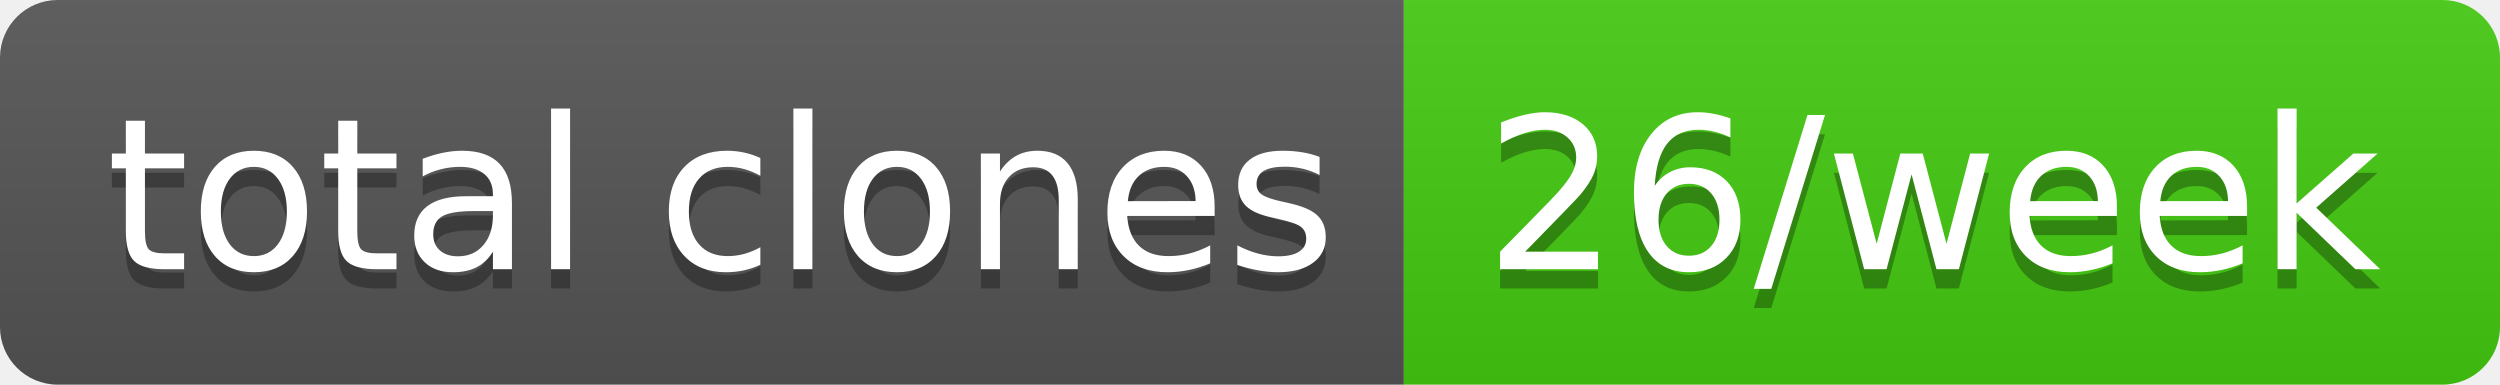
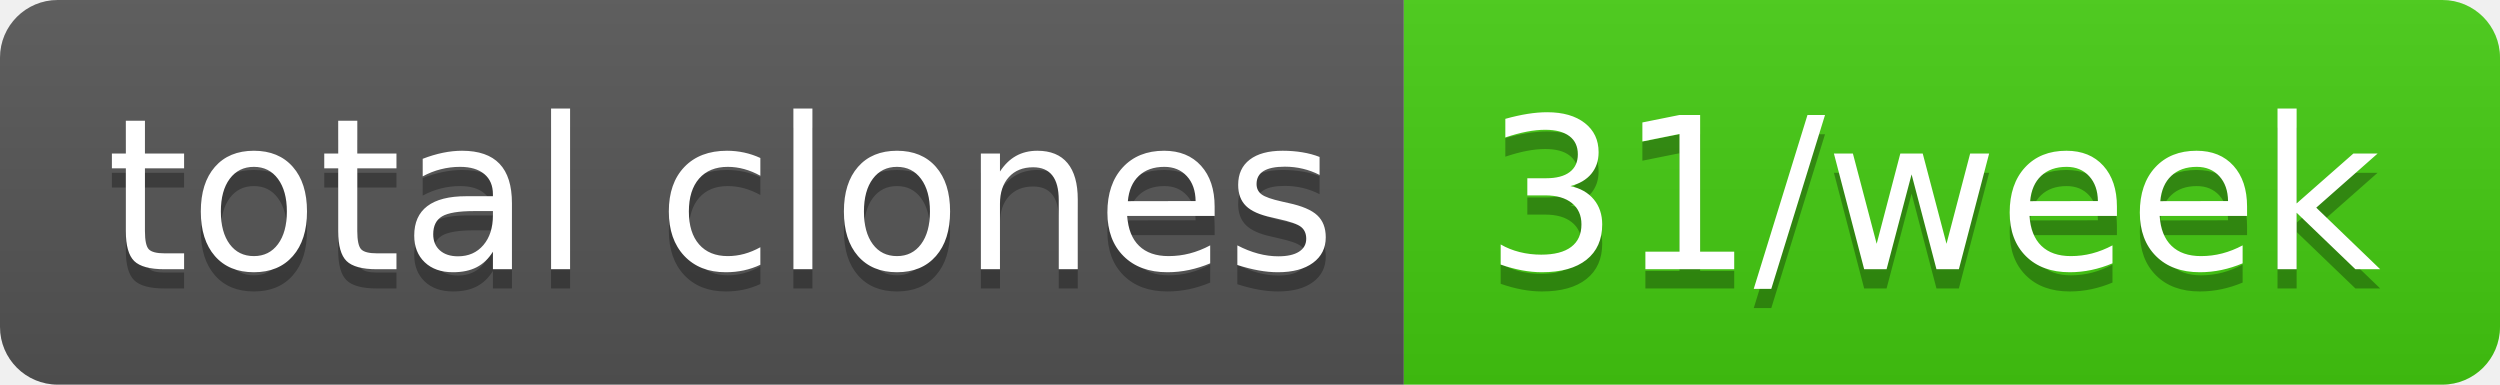
- <svg xmlns="http://www.w3.org/2000/svg" width="130" height="20" role="img" aria-label="total clones: 26/week">
+ <svg xmlns="http://www.w3.org/2000/svg" width="130" height="20" role="img" aria-label="total clones: 31/week">
  <linearGradient id="s" x2="0" y2="100%">
    <stop offset="0" stop-color="#bbb" stop-opacity=".1" />
    <stop offset="1" stop-opacity=".1" />
  </linearGradient>
  <clipPath id="r">
    <rect width="130" height="20" rx="3" fill="#fff" />
  </clipPath>
  <g clip-path="url(#r)">
    <rect width="73" height="20" fill="#555" />
    <rect x="73" width="57" height="20" fill="#4c1" />
    <rect width="130" height="20" fill="url(#s)" />
  </g>
  <g fill="#fff" text-anchor="middle" font-family="Verdana,Geneva,DejaVu Sans,sans-serif" text-rendering="geometricPrecision" font-size="110">
    <text aria-hidden="true" x="375" y="150" fill="#010101" fill-opacity=".3" transform="scale(.1)" textLength="630">total clones</text>
    <text x="375" y="140" transform="scale(.1)" fill="#fff" textLength="630">total clones</text>
-     <text aria-hidden="true" x="1005" y="150" fill="#010101" fill-opacity=".3" transform="scale(.1)" textLength="470">26/week</text>
-     <text x="1005" y="140" transform="scale(.1)" fill="#fff" textLength="470">26/week</text>
+     <text aria-hidden="true" x="1005" y="150" fill="#010101" fill-opacity=".3" transform="scale(.1)" textLength="470">31/week</text>
+     <text x="1005" y="140" transform="scale(.1)" fill="#fff" textLength="470">31/week</text>
  </g>
</svg>
